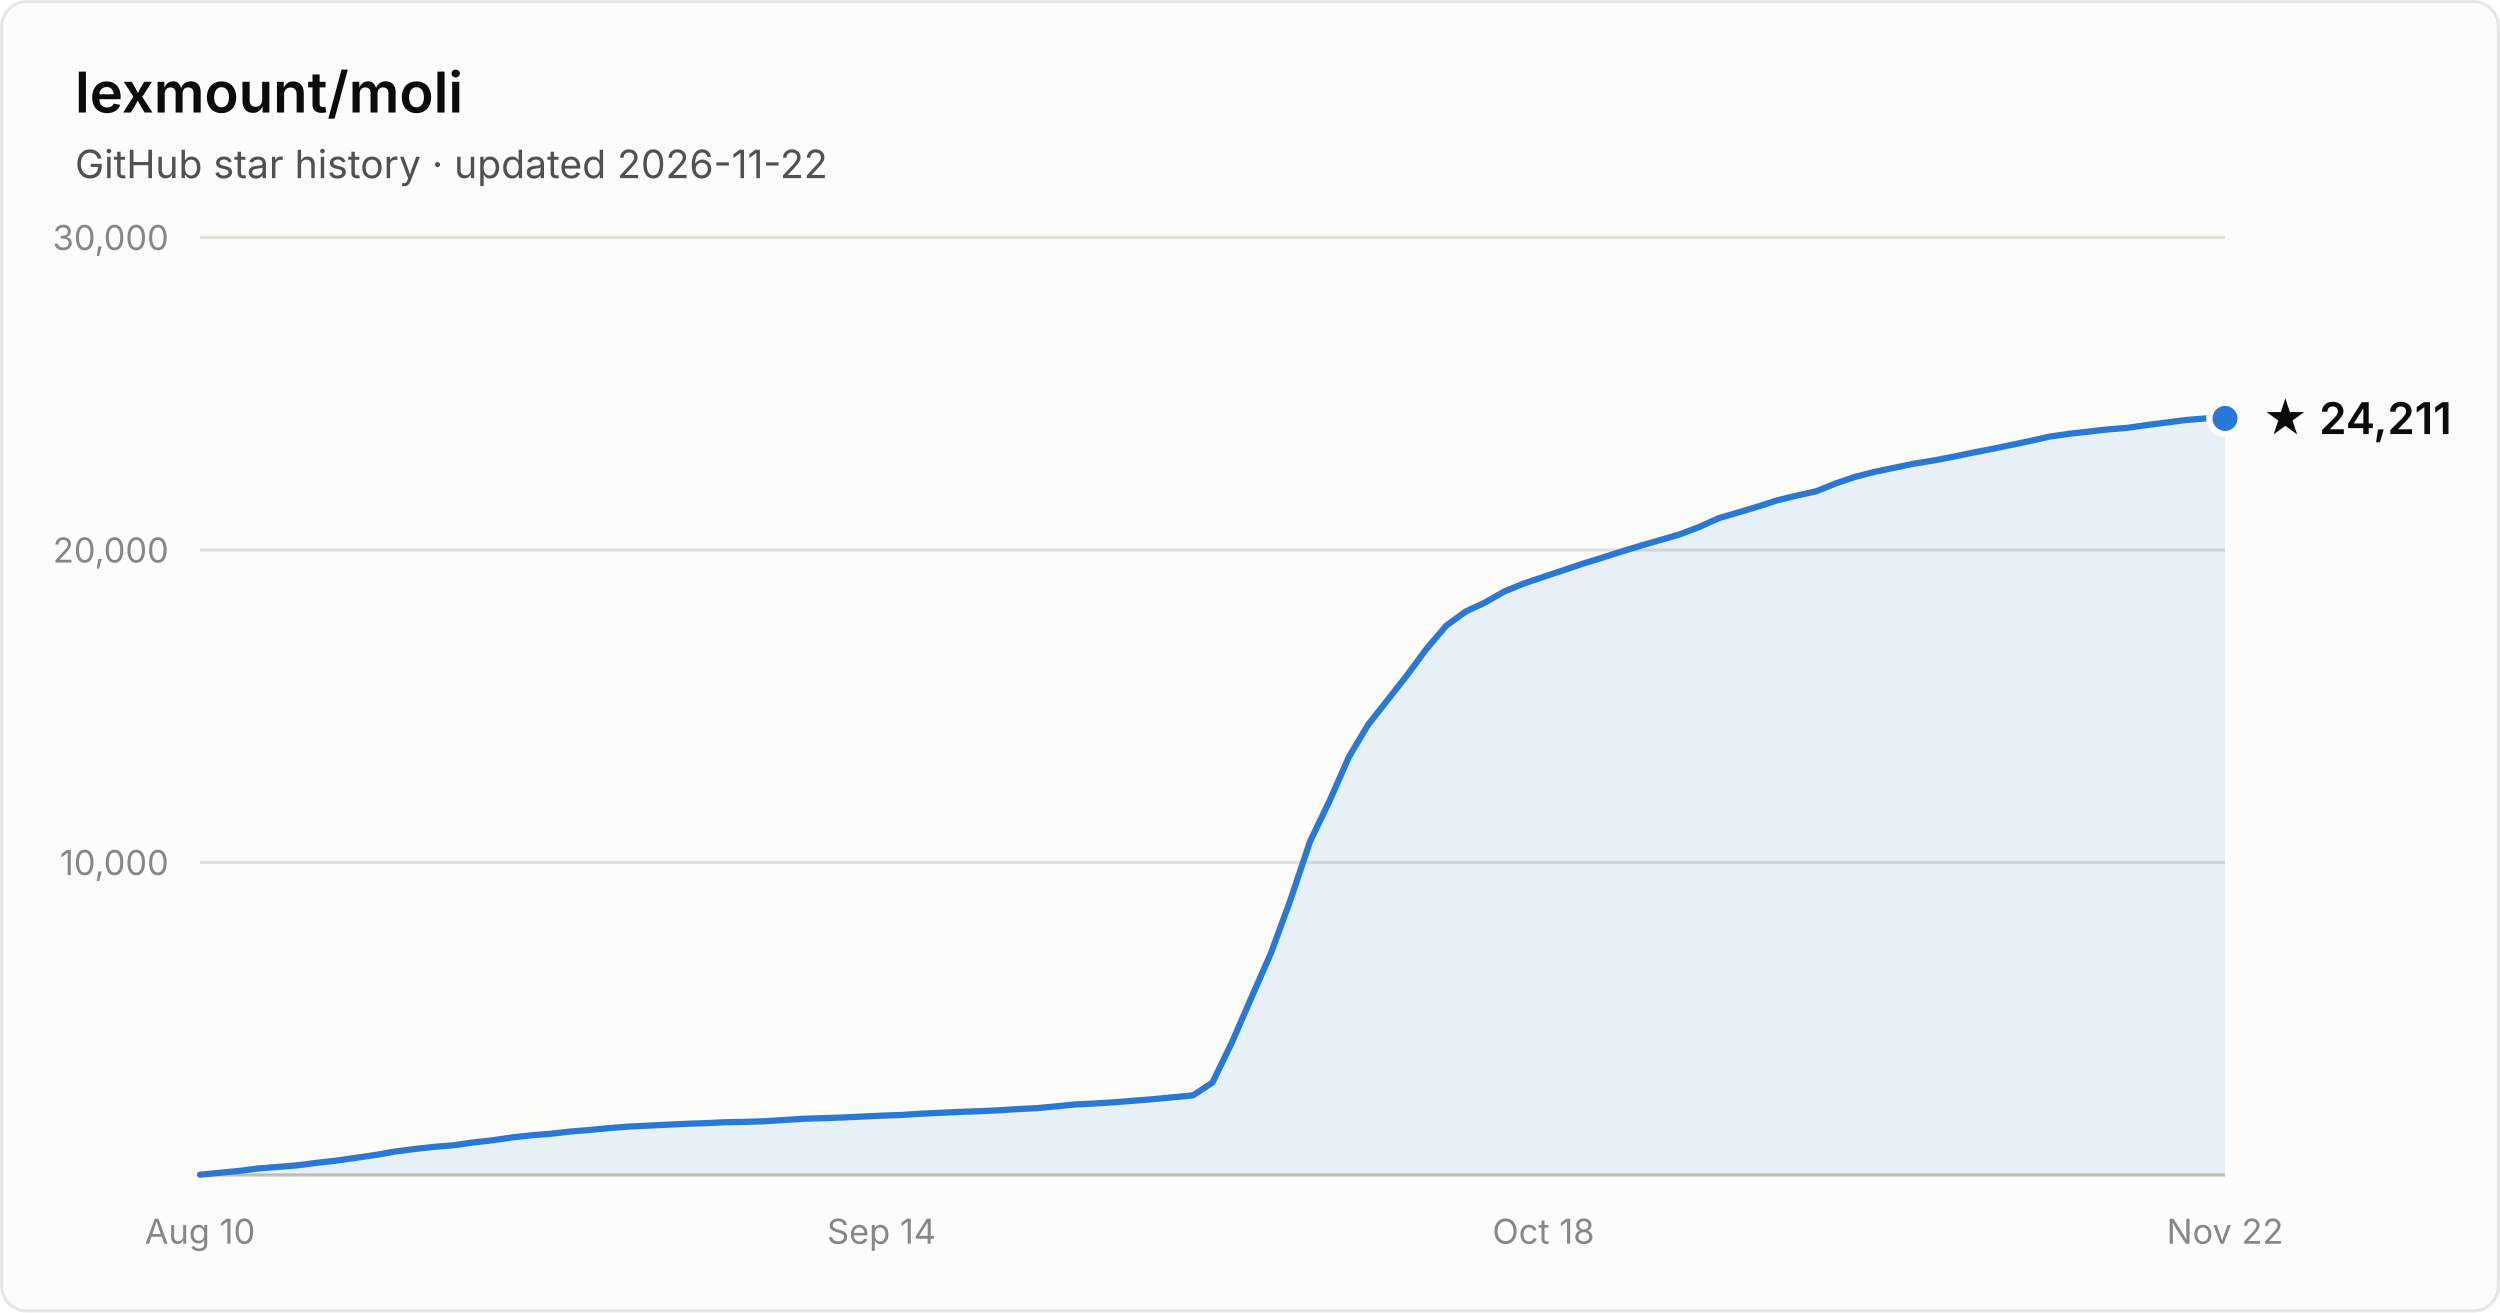
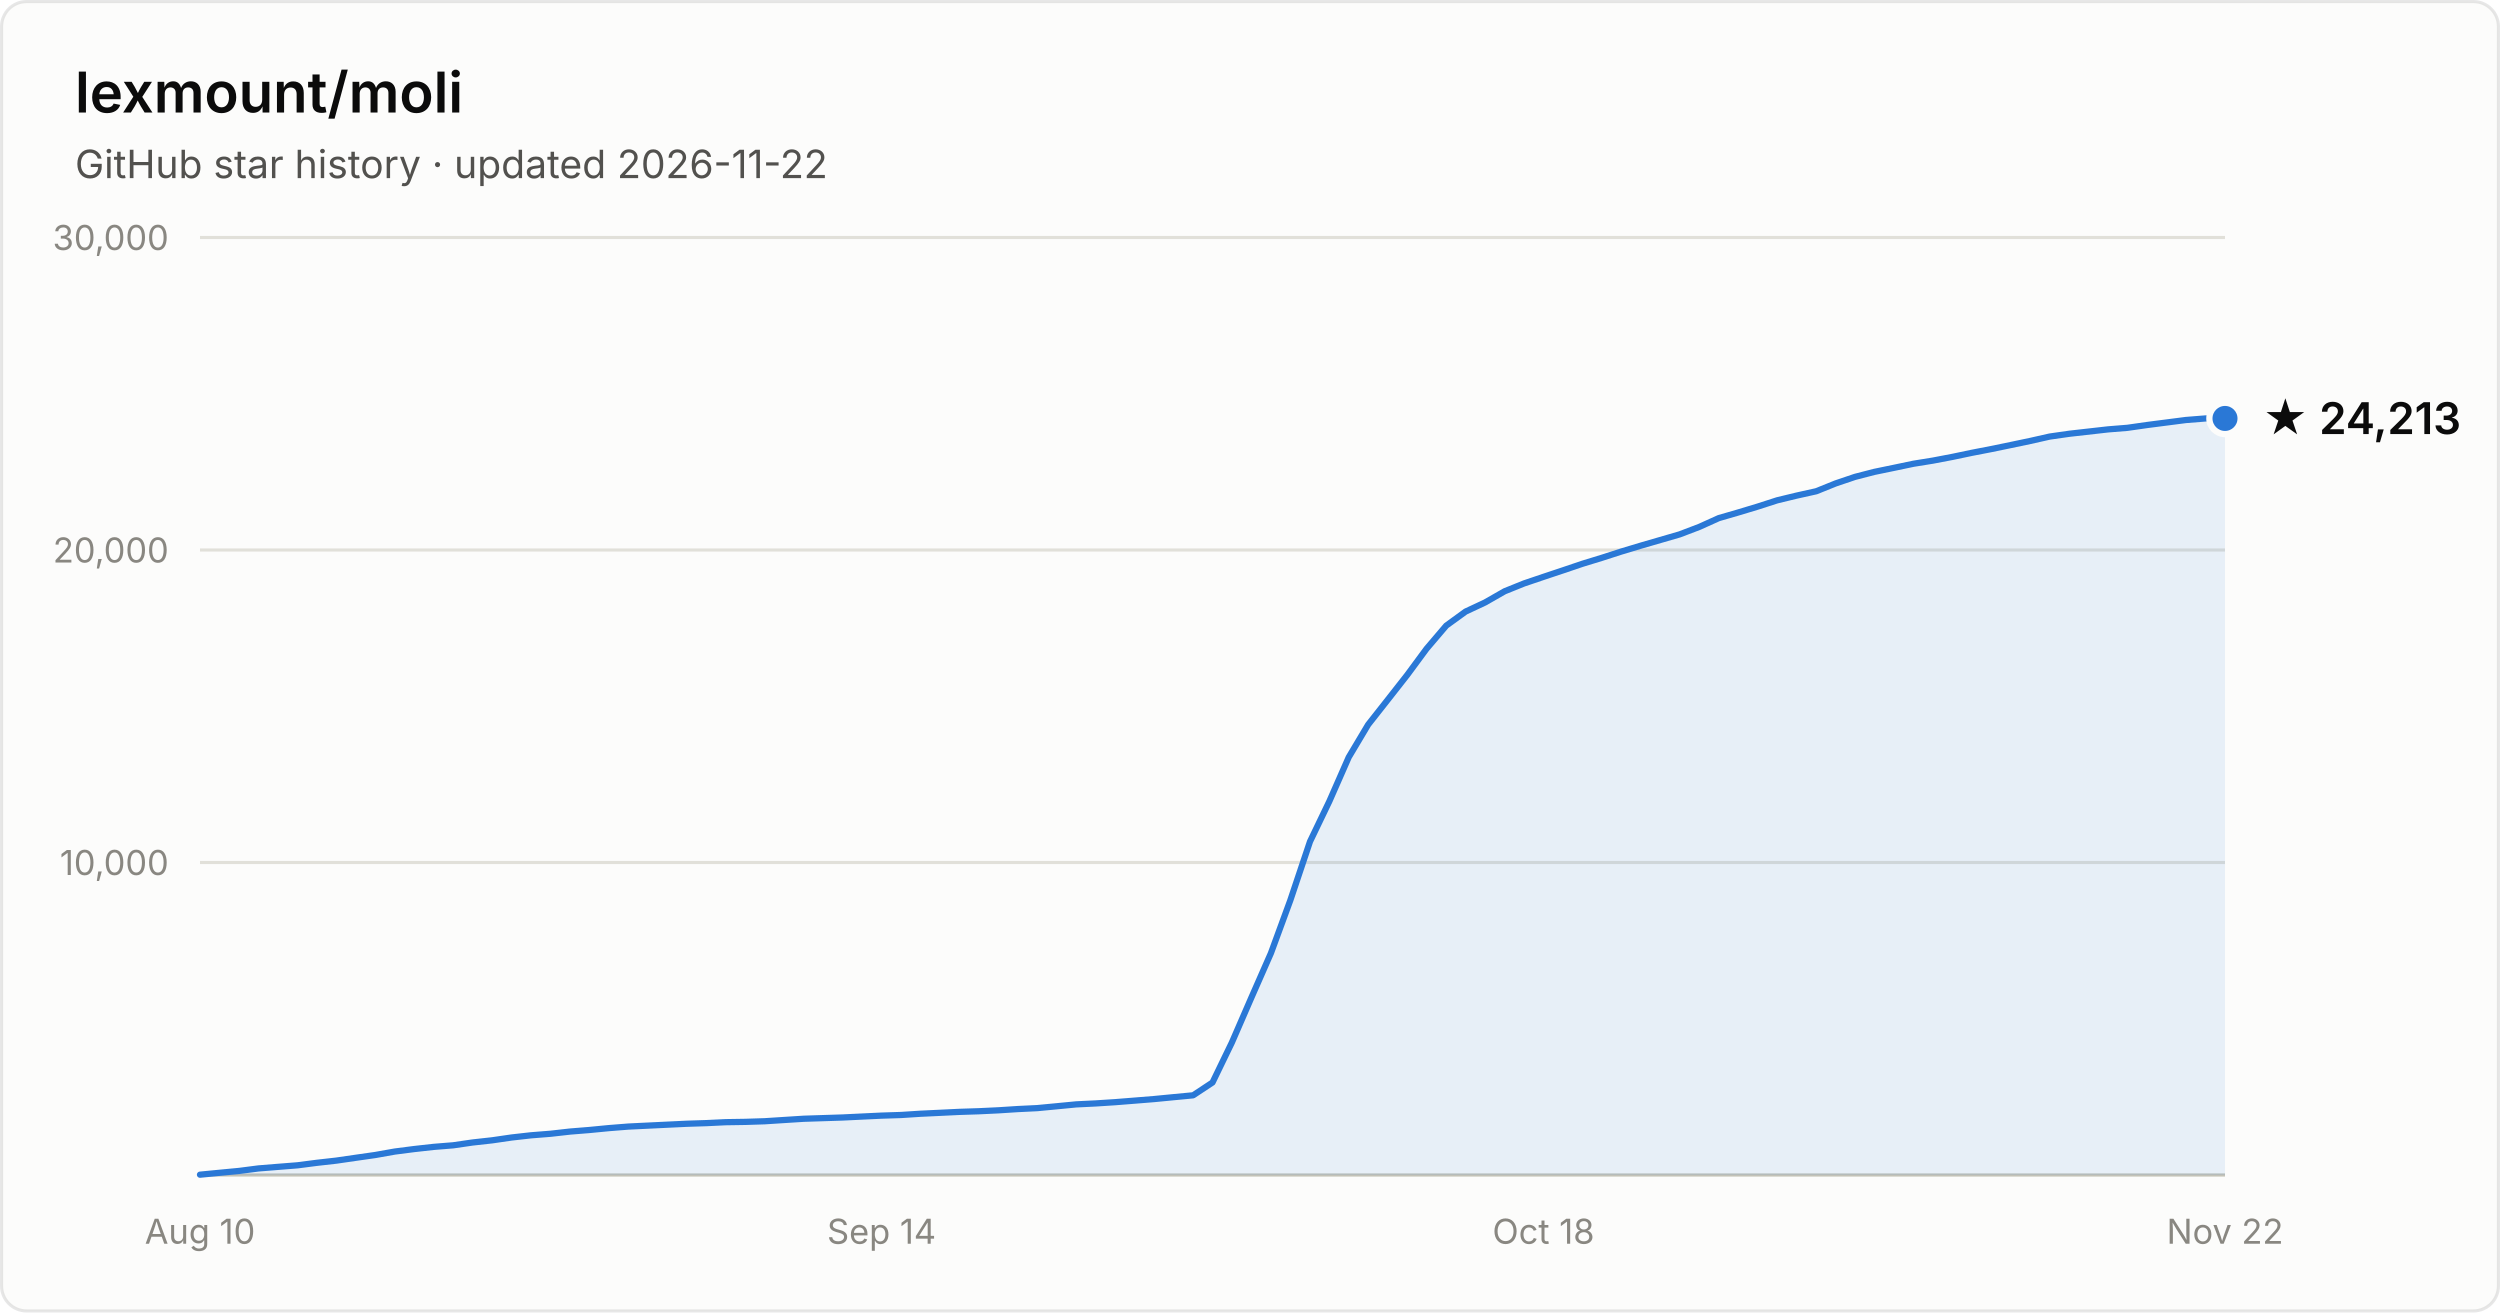
- <svg xmlns="http://www.w3.org/2000/svg" width="800" height="420" viewBox="0 0 800 420" font-family="system-ui, -apple-system, Segoe UI, sans-serif" role="img" aria-label="Star history of lexmount/moli: 24,211 stars as of 2026-11-22">
+ <svg xmlns="http://www.w3.org/2000/svg" width="800" height="420" viewBox="0 0 800 420" font-family="system-ui, -apple-system, Segoe UI, sans-serif" role="img" aria-label="Star history of lexmount/moli: 24,213 stars as of 2026-11-22">
  <rect x="0.5" y="0.5" width="799" height="419" rx="8" fill="#fcfcfb" stroke="rgba(11,11,11,0.10)" />
  <text x="24" y="36" fill="#0b0b0b" font-size="18" font-weight="600">lexmount/moli</text>
  <text x="24" y="57" fill="#52514e" font-size="12.5">GitHub star history · updated 2026-11-22</text>
  <line x1="64" y1="276.0" x2="712" y2="276.0" stroke="#e1e0d9" stroke-width="1" />
  <text x="54" y="280.0" text-anchor="end" fill="#898781" font-size="11" style="font-variant-numeric:tabular-nums">10,000</text>
  <line x1="64" y1="176.0" x2="712" y2="176.0" stroke="#e1e0d9" stroke-width="1" />
  <text x="54" y="180.0" text-anchor="end" fill="#898781" font-size="11" style="font-variant-numeric:tabular-nums">20,000</text>
  <line x1="64" y1="76.0" x2="712" y2="76.0" stroke="#e1e0d9" stroke-width="1" />
  <text x="54" y="80.0" text-anchor="end" fill="#898781" font-size="11" style="font-variant-numeric:tabular-nums">30,000</text>
  <line x1="64" y1="376" x2="712" y2="376" stroke="#c3c2b7" stroke-width="1" />
  <text x="64.0" y="398" text-anchor="middle" fill="#898781" font-size="11" style="font-variant-numeric:tabular-nums">Aug 10</text>
  <text x="282.1" y="398" text-anchor="middle" fill="#898781" font-size="11" style="font-variant-numeric:tabular-nums">Sep 14</text>
  <text x="493.9" y="398" text-anchor="middle" fill="#898781" font-size="11" style="font-variant-numeric:tabular-nums">Oct 18</text>
  <text x="712.0" y="398" text-anchor="middle" fill="#898781" font-size="11" style="font-variant-numeric:tabular-nums">Nov 22</text>
  <path d="M64.0 375.9 L70.2 375.3 L76.5 374.7 L82.7 373.9 L88.9 373.4 L95.2 372.9 L101.4 372.1 L107.6 371.4 L113.8 370.5 L120.1 369.6 L126.3 368.5 L132.5 367.7 L138.8 367.0 L145.0 366.5 L151.2 365.6 L157.5 364.9 L163.7 364.0 L169.9 363.3 L176.2 362.8 L182.4 362.1 L188.6 361.6 L194.8 361.0 L201.1 360.5 L207.3 360.2 L213.5 359.9 L219.8 359.6 L226.0 359.4 L232.2 359.1 L238.5 359.0 L244.7 358.8 L250.9 358.4 L257.2 358.0 L263.4 357.8 L269.6 357.6 L275.8 357.3 L282.1 357.0 L288.3 356.8 L294.5 356.4 L300.8 356.1 L307.0 355.8 L313.2 355.6 L319.5 355.3 L325.7 354.9 L331.9 354.6 L338.2 354.0 L344.4 353.4 L350.6 353.1 L356.8 352.7 L363.1 352.2 L369.3 351.7 L375.5 351.1 L381.8 350.5 L388.0 346.4 L394.2 333.6 L400.5 319.1 L406.7 305.0 L412.9 288.1 L419.2 269.3 L425.4 256.4 L431.6 242.3 L437.8 231.9 L444.1 223.9 L450.3 216.0 L456.5 207.6 L462.8 200.2 L469.0 195.7 L475.2 192.8 L481.5 189.2 L487.7 186.7 L493.9 184.6 L500.2 182.5 L506.4 180.4 L512.6 178.5 L518.8 176.5 L525.1 174.6 L531.3 172.8 L537.5 171.0 L543.8 168.6 L550.0 165.8 L556.2 164.0 L562.5 162.1 L568.7 160.1 L574.9 158.6 L581.2 157.2 L587.4 154.7 L593.6 152.6 L599.8 151.0 L606.1 149.7 L612.3 148.4 L618.5 147.4 L624.8 146.2 L631.0 144.9 L637.2 143.7 L643.5 142.4 L649.7 141.1 L655.9 139.7 L662.2 138.8 L668.4 138.1 L674.6 137.4 L680.8 136.9 L687.1 136.0 L693.3 135.2 L699.5 134.4 L705.8 133.9 L712.0 133.9 L712.0 376 L64.0 376 Z" fill="#2a78d6" fill-opacity="0.1" />
  <path d="M64.0 375.9 L70.2 375.3 L76.5 374.7 L82.7 373.9 L88.9 373.4 L95.2 372.9 L101.4 372.1 L107.6 371.4 L113.8 370.5 L120.1 369.6 L126.3 368.5 L132.5 367.7 L138.8 367.0 L145.0 366.5 L151.2 365.6 L157.5 364.9 L163.7 364.0 L169.9 363.3 L176.2 362.8 L182.4 362.1 L188.6 361.6 L194.8 361.0 L201.1 360.5 L207.3 360.2 L213.5 359.9 L219.8 359.6 L226.0 359.4 L232.2 359.1 L238.5 359.0 L244.7 358.8 L250.9 358.4 L257.2 358.0 L263.4 357.8 L269.6 357.6 L275.8 357.3 L282.1 357.0 L288.3 356.8 L294.5 356.4 L300.8 356.1 L307.0 355.8 L313.2 355.6 L319.5 355.3 L325.7 354.9 L331.9 354.6 L338.2 354.0 L344.4 353.4 L350.6 353.1 L356.8 352.7 L363.1 352.2 L369.3 351.7 L375.5 351.1 L381.8 350.5 L388.0 346.4 L394.2 333.6 L400.5 319.1 L406.7 305.0 L412.9 288.1 L419.2 269.3 L425.4 256.4 L431.6 242.3 L437.8 231.9 L444.1 223.9 L450.3 216.0 L456.5 207.6 L462.8 200.2 L469.0 195.7 L475.2 192.8 L481.5 189.2 L487.7 186.7 L493.9 184.6 L500.2 182.5 L506.4 180.4 L512.6 178.5 L518.8 176.5 L525.1 174.6 L531.3 172.8 L537.5 171.0 L543.8 168.6 L550.0 165.8 L556.2 164.0 L562.5 162.1 L568.7 160.1 L574.9 158.6 L581.2 157.2 L587.4 154.7 L593.6 152.6 L599.8 151.0 L606.1 149.7 L612.3 148.4 L618.5 147.4 L624.8 146.2 L631.0 144.9 L637.2 143.7 L643.5 142.4 L649.7 141.1 L655.9 139.7 L662.2 138.8 L668.4 138.1 L674.6 137.4 L680.8 136.9 L687.1 136.0 L693.3 135.2 L699.5 134.4 L705.8 133.9 L712.0 133.9" fill="none" stroke="#2a78d6" stroke-width="2" stroke-linejoin="round" stroke-linecap="round" />
  <circle cx="712.0" cy="133.9" r="5" fill="#2a78d6" stroke="#fcfcfb" stroke-width="2" />
-   <text x="724.0" y="138.9" fill="#0b0b0b" font-size="14" font-weight="600">★ 24,211</text>
+   <text x="724.0" y="138.9" fill="#0b0b0b" font-size="14" font-weight="600">★ 24,213</text>
</svg>
